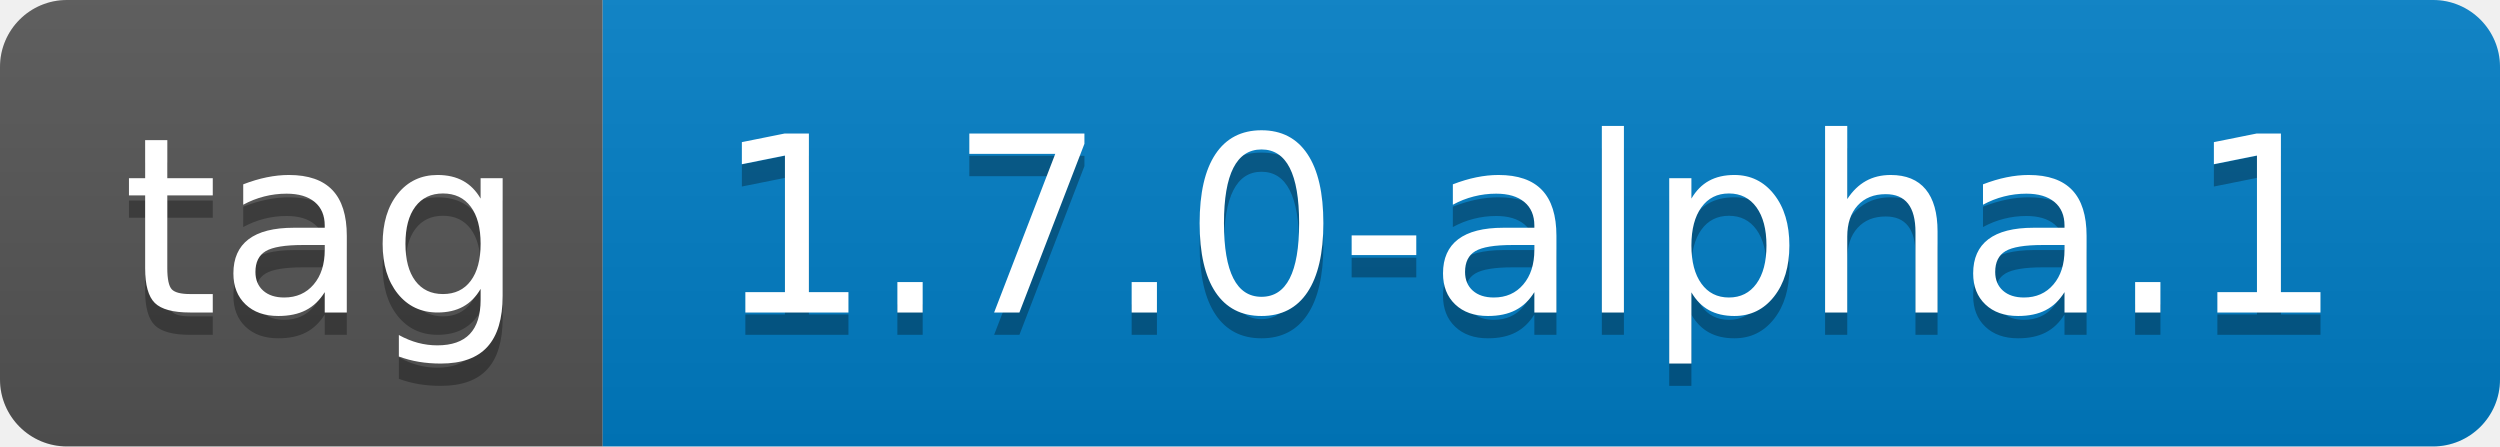
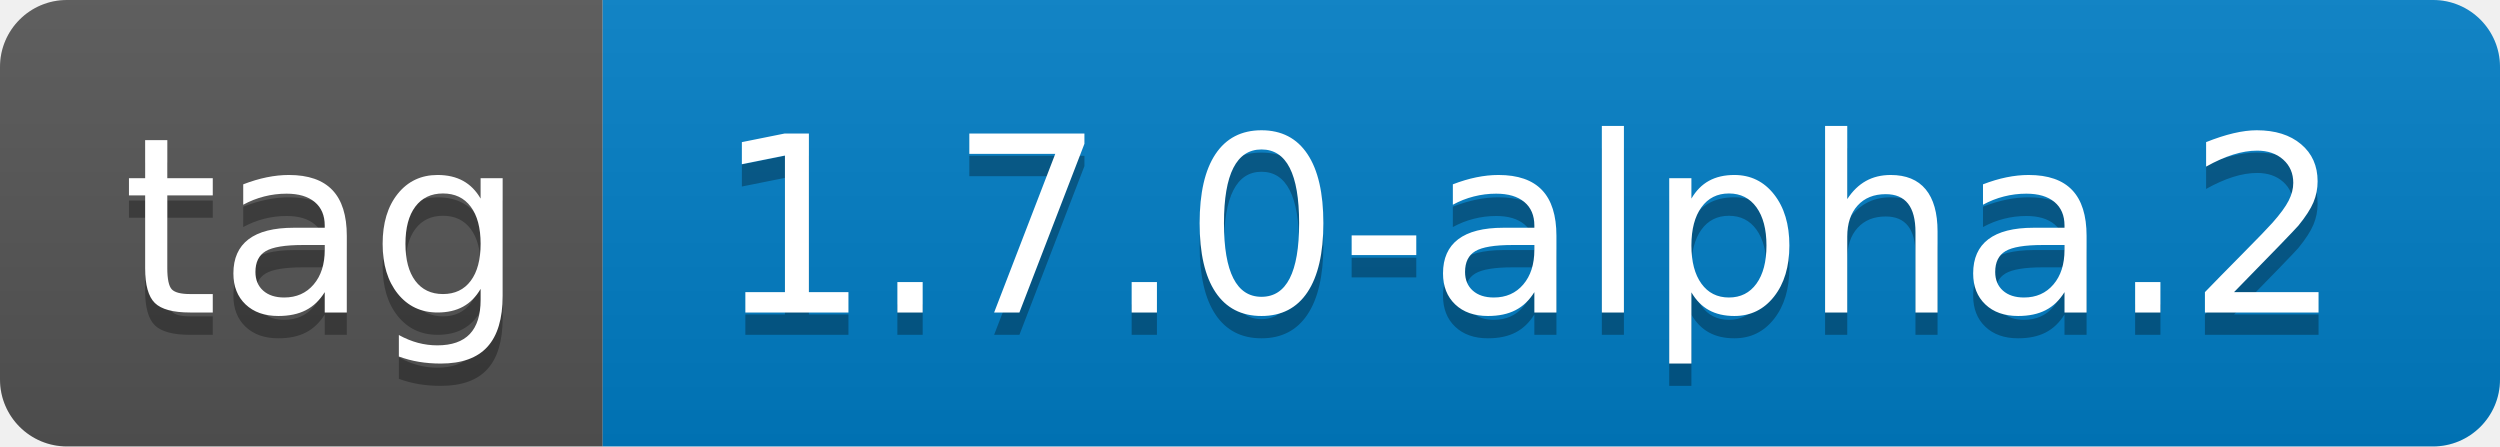
- <svg xmlns="http://www.w3.org/2000/svg" width="112" height="20" role="img" aria-label="tag: 1.7.0-alpha.1">
+ <svg xmlns="http://www.w3.org/2000/svg" width="112" height="20" role="img" aria-label="tag: 1.7.0-alpha.2">
  <linearGradient id="s" x2="0" y2="100%">
    <stop offset="0" stop-color="#bbb" stop-opacity=".1" />
    <stop offset="1" stop-opacity=".1" />
  </linearGradient>
  <clipPath id="r">
    <rect width="112" height="20" rx="3" fill="#fff" />
  </clipPath>
  <g clip-path="url(#r)">
    <rect width="27" height="20" fill="#555" />
    <rect x="27" width="85" height="20" fill="#007ec6" />
    <rect width="112" height="20" fill="url(#s)" />
  </g>
  <g fill="#fff" text-anchor="middle" font-family="Verdana,Geneva,DejaVu Sans,sans-serif" text-rendering="geometricPrecision" font-size="110">
    <text aria-hidden="true" x="145" y="150" fill="#010101" fill-opacity=".3" transform="scale(.1)" textLength="170">tag</text>
    <text x="145" y="140" transform="scale(.1)" fill="#fff" textLength="170">tag</text>
-     <text aria-hidden="true" x="685" y="150" fill="#010101" fill-opacity=".3" transform="scale(.1)" textLength="750">1.7.0-alpha.1</text>
-     <text x="685" y="140" transform="scale(.1)" fill="#fff" textLength="750">1.7.0-alpha.1</text>
+     <text aria-hidden="true" x="685" y="150" fill="#010101" fill-opacity=".3" transform="scale(.1)" textLength="750">1.7.0-alpha.2</text>
+     <text x="685" y="140" transform="scale(.1)" fill="#fff" textLength="750">1.7.0-alpha.2</text>
  </g>
</svg>
